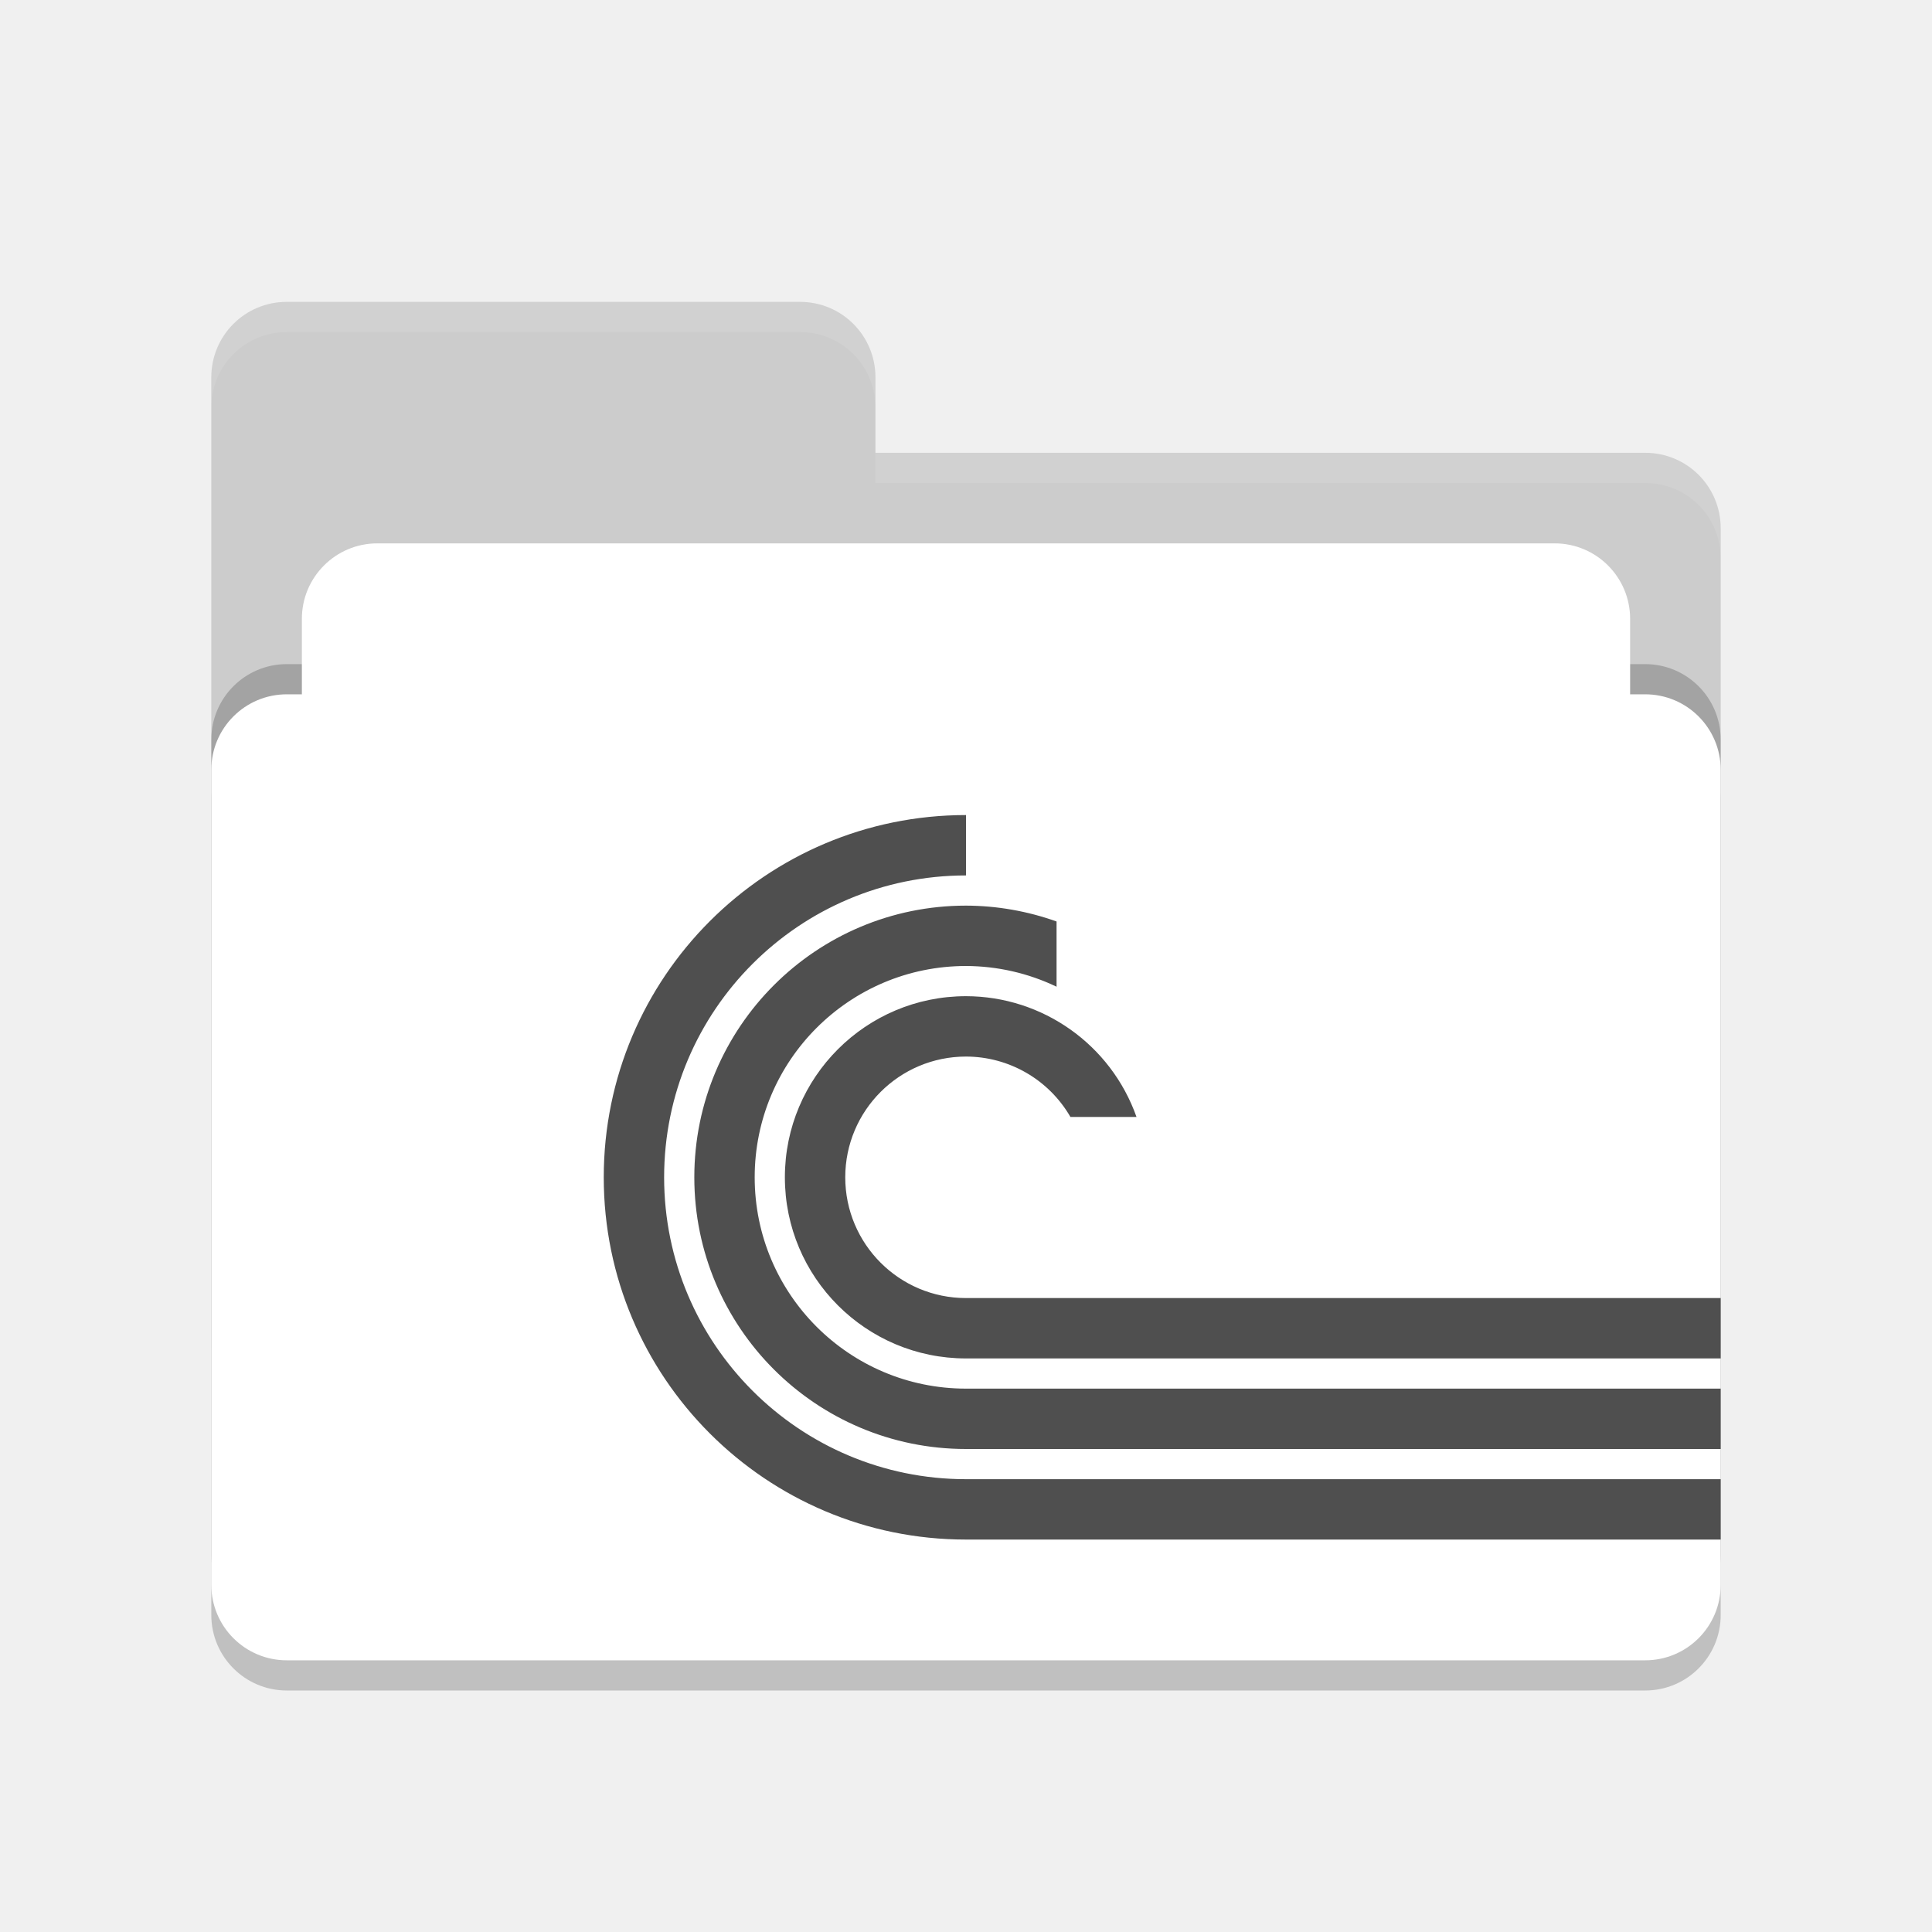
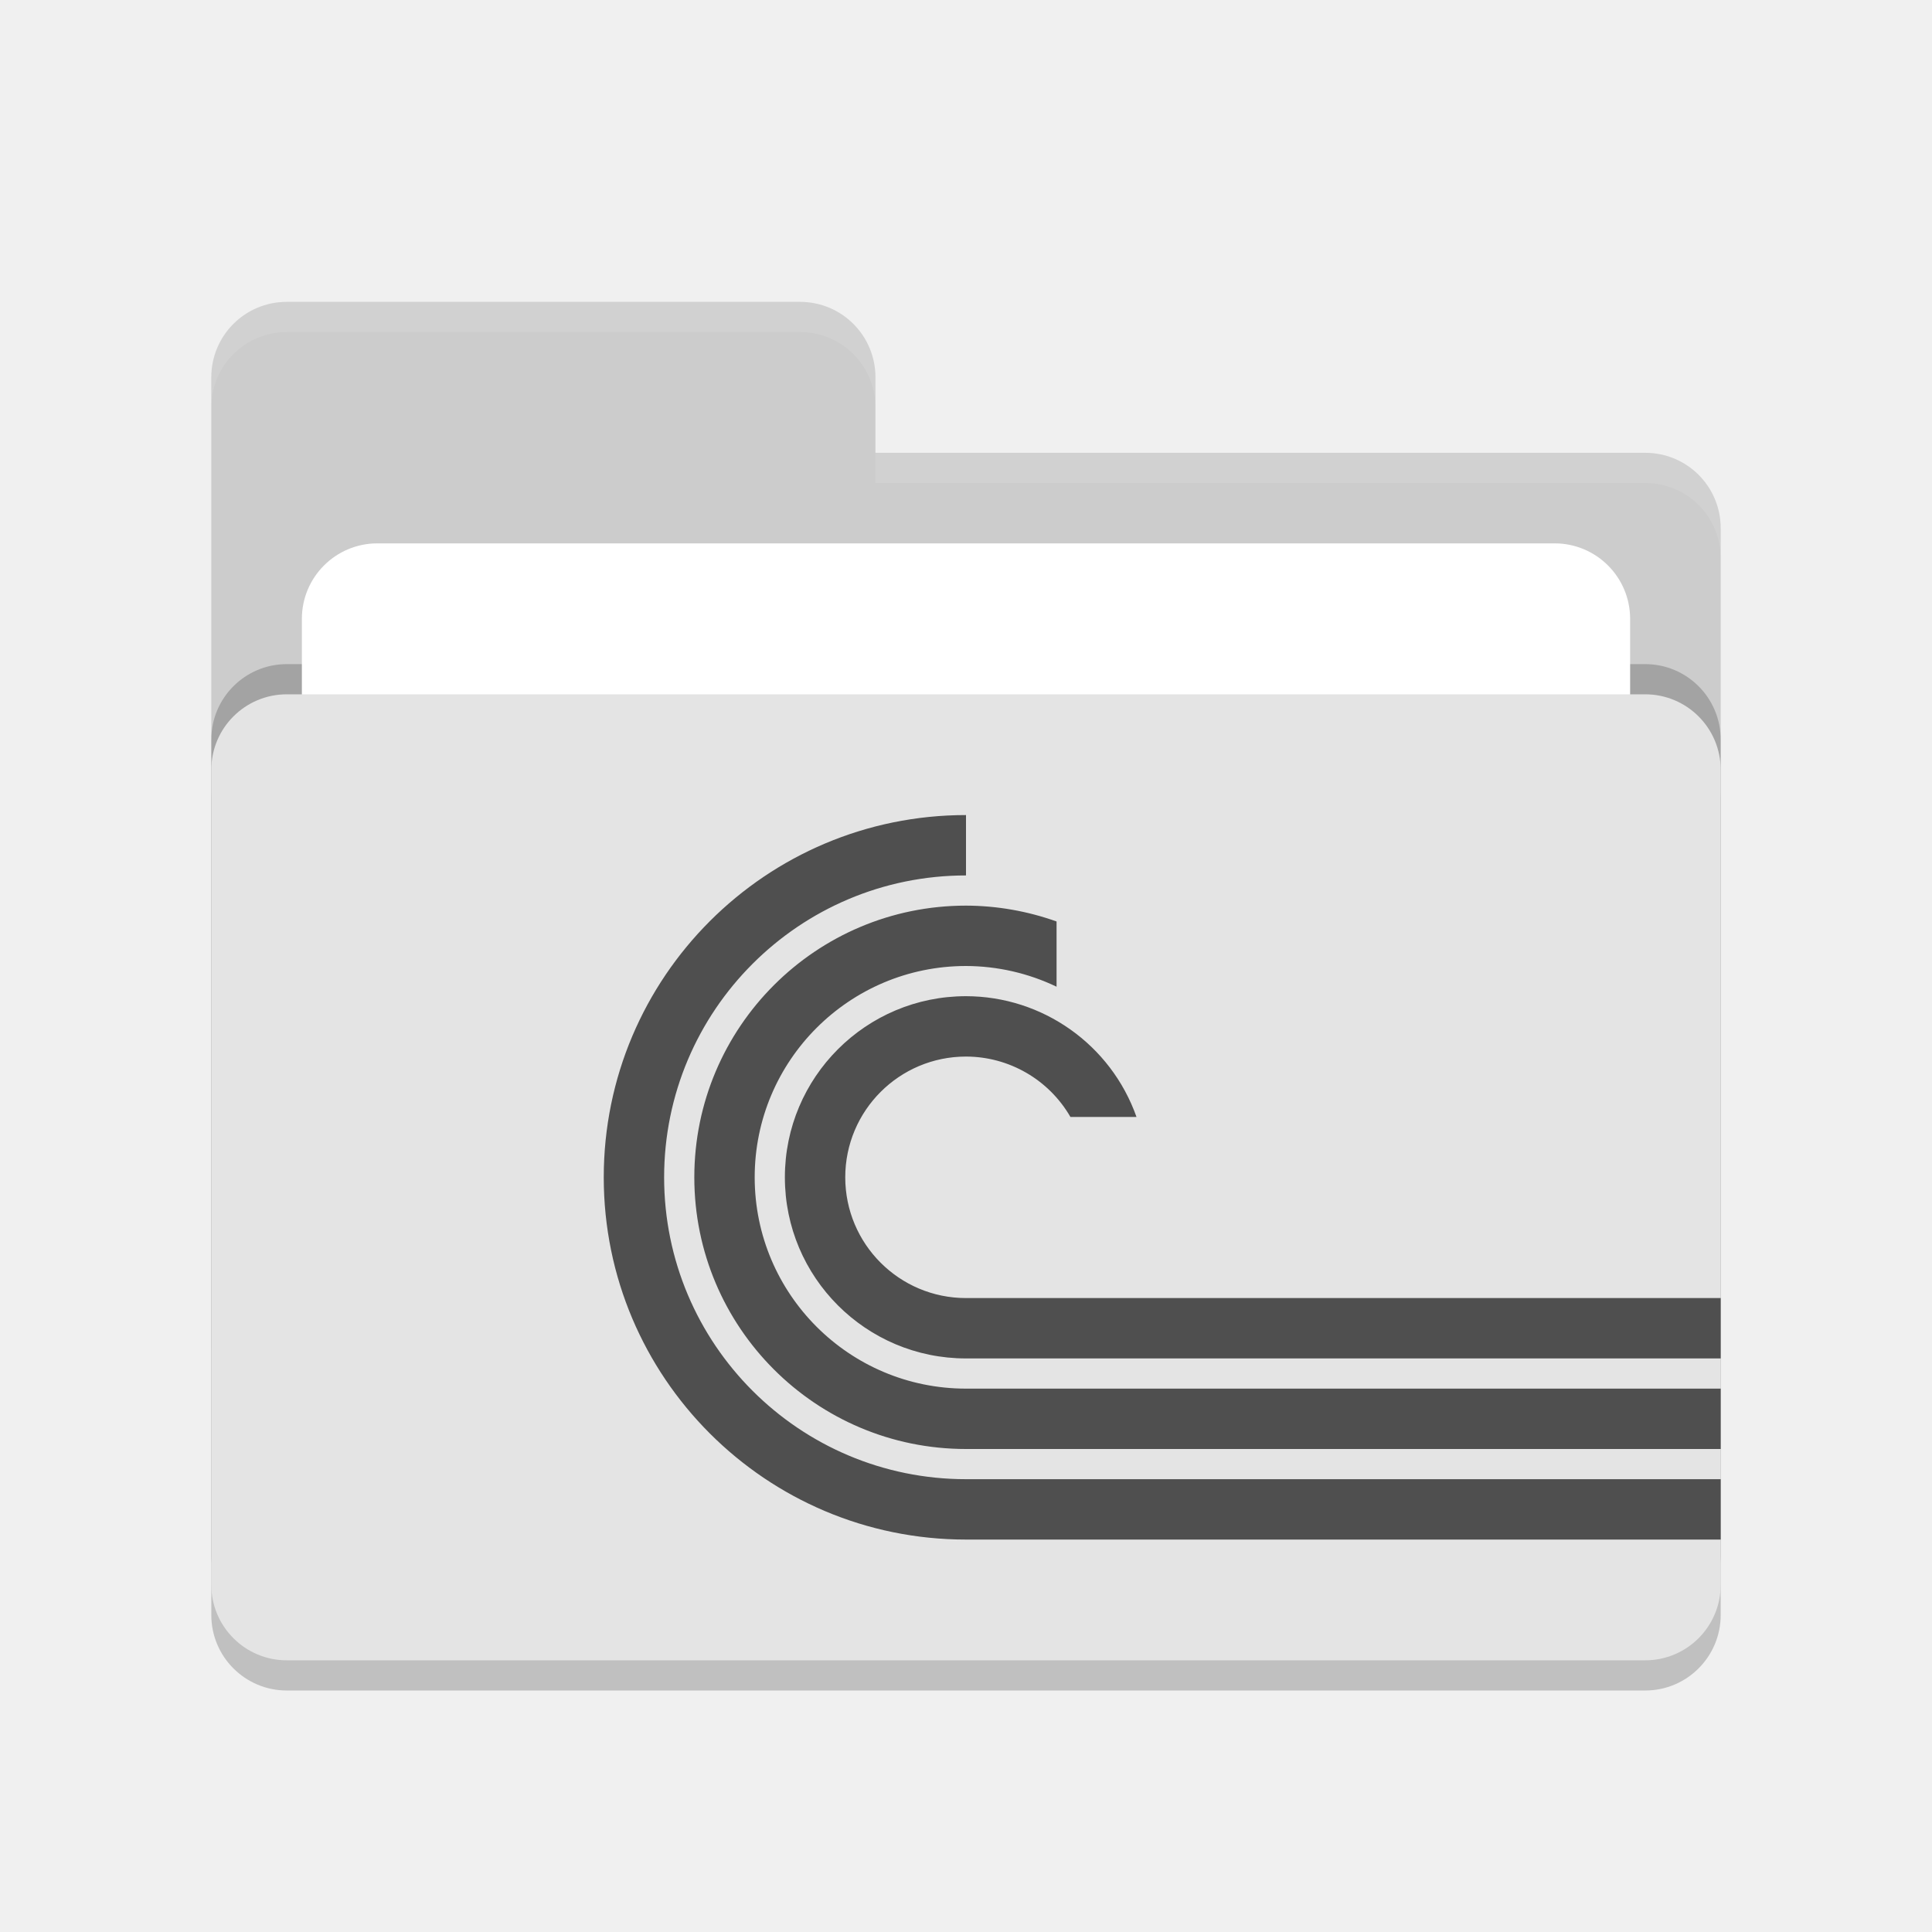
<svg xmlns="http://www.w3.org/2000/svg" width="64" height="64" version="1.1">
  <rect style="opacity:0.2" width="50" height="32" x="7" y="24" rx="2.5" ry="2.5" />
  <path style="fill:#cccccc" d="M 7,44.5 C 7,45.885 8.115,47 9.5,47 H 54.5 C 55.885,47 57,45.885 57,44.5 V 17.5 C 57,16.115 55.885,15 54.5,15 H 29 V 12.5 C 29,11.115 27.885,10 26.5,10 H 9.5 C 8.115,10 7,11.115 7,12.5" />
  <rect style="opacity:0.2" width="50" height="32" x="7" y="22" rx="2.5" ry="2.5" />
  <rect style="fill:#ffffff" width="44" height="20" x="10" y="18" rx="2.5" ry="2.5" />
-   <rect style="fill:#ffffff" width="50" height="32" x="7" y="23" rx="2.5" ry="2.5" />
+   <rect style="fill:#e4e4e4" width="50" height="32" x="7" y="23" rx="2.5" ry="2.5" />
  <path style="opacity:0.1;fill:#ffffff" d="M 9.5,10 C 8.115,10 7,11.115 7,12.5 V 13.5 C 7,12.115 8.115,11 9.5,11 H 26.5 C 27.885,11 29,12.115 29,13.5 V 12.5 C 29,11.115 27.885,10 26.5,10 Z M 29,15 V 16 H 54.5 C 55.89,16 57,17.115 57,18.5 V 17.5 C 57,16.115 55.89,15 54.5,15 Z" />
  <path style="fill:#4f4f4f" d="M 32 27 A 12 12 0 0 0 20 39 A 12 12 0 0 0 32 51 L 57 51 L 57 49 L 38.619 49 L 32 49 A 10 10 0 0 1 22 39 A 10 10 0 0 1 32 29 L 32 27 z M 32 30 C 27.029 30 23 34.029 23 39 C 23 43.971 27.029 48 32 48 L 57 48 L 57 46 L 32 46 C 28.134 46 25 42.866 25 39 C 25 35.134 28.134 32 32 32 C 33.038 32.003 34.063 32.237 35 32.686 L 35 30.525 C 34.037 30.181 33.023 30.003 32 30 z M 32 33 A 6 6 0 0 0 26 39 A 6 6 0 0 0 32 45 L 57 45 L 57 43 L 32 43 A 4 4 0 0 1 28 39 A 4 4 0 0 1 32 35 A 4 4 0 0 1 35.459 37 L 37.648 37 A 6 6 0 0 0 32 33 z" />
</svg>
